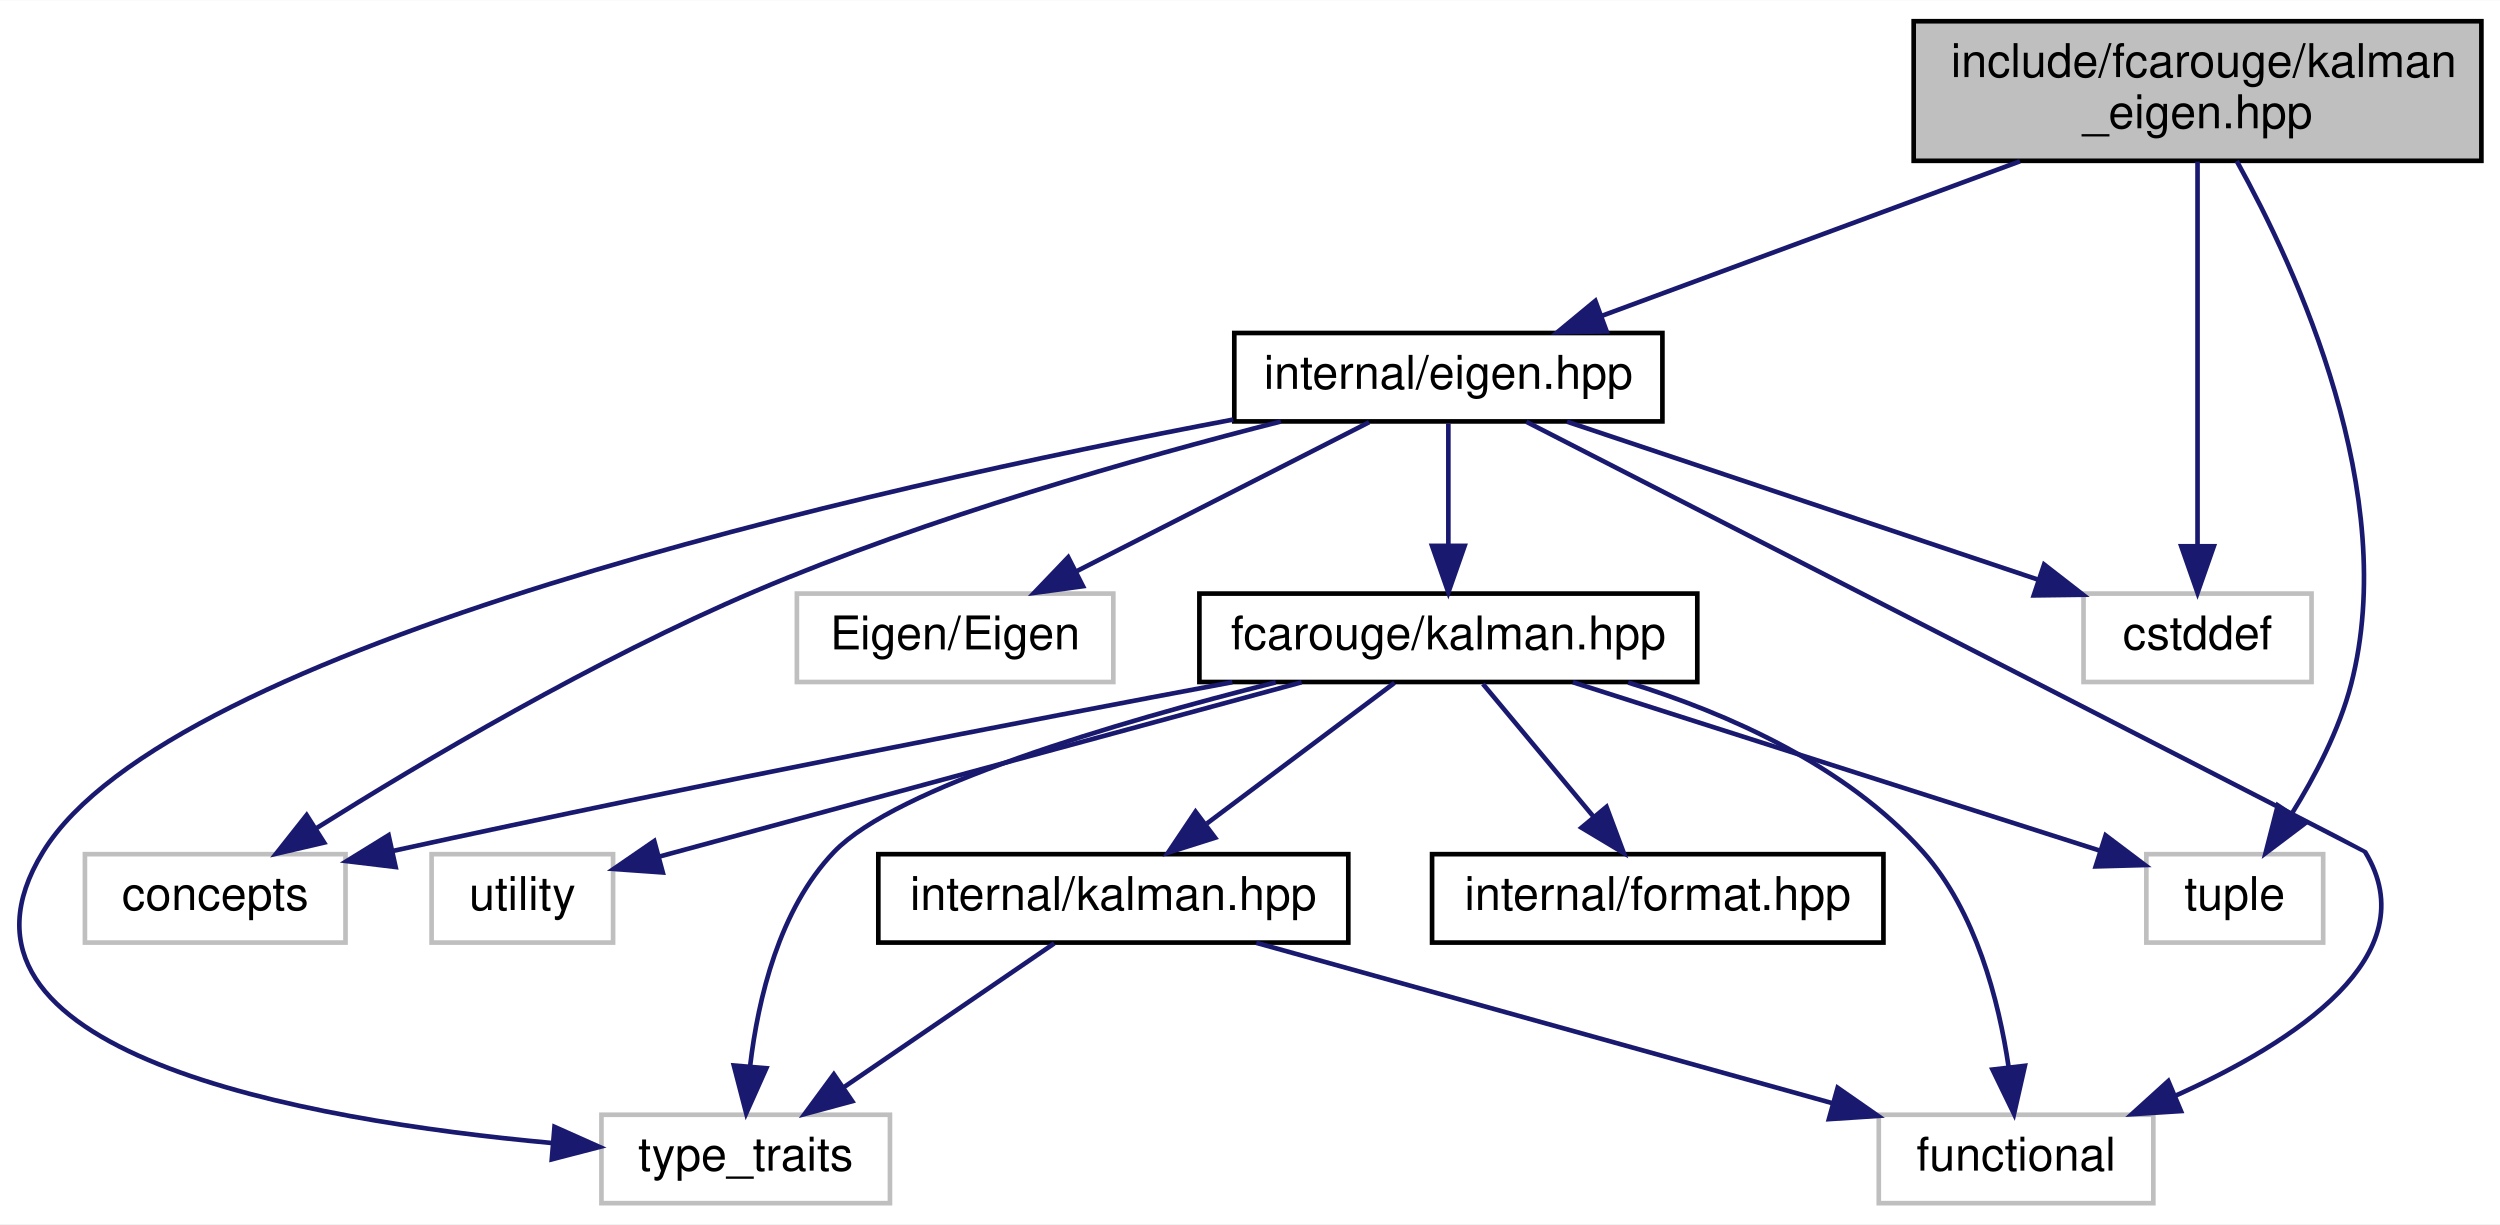
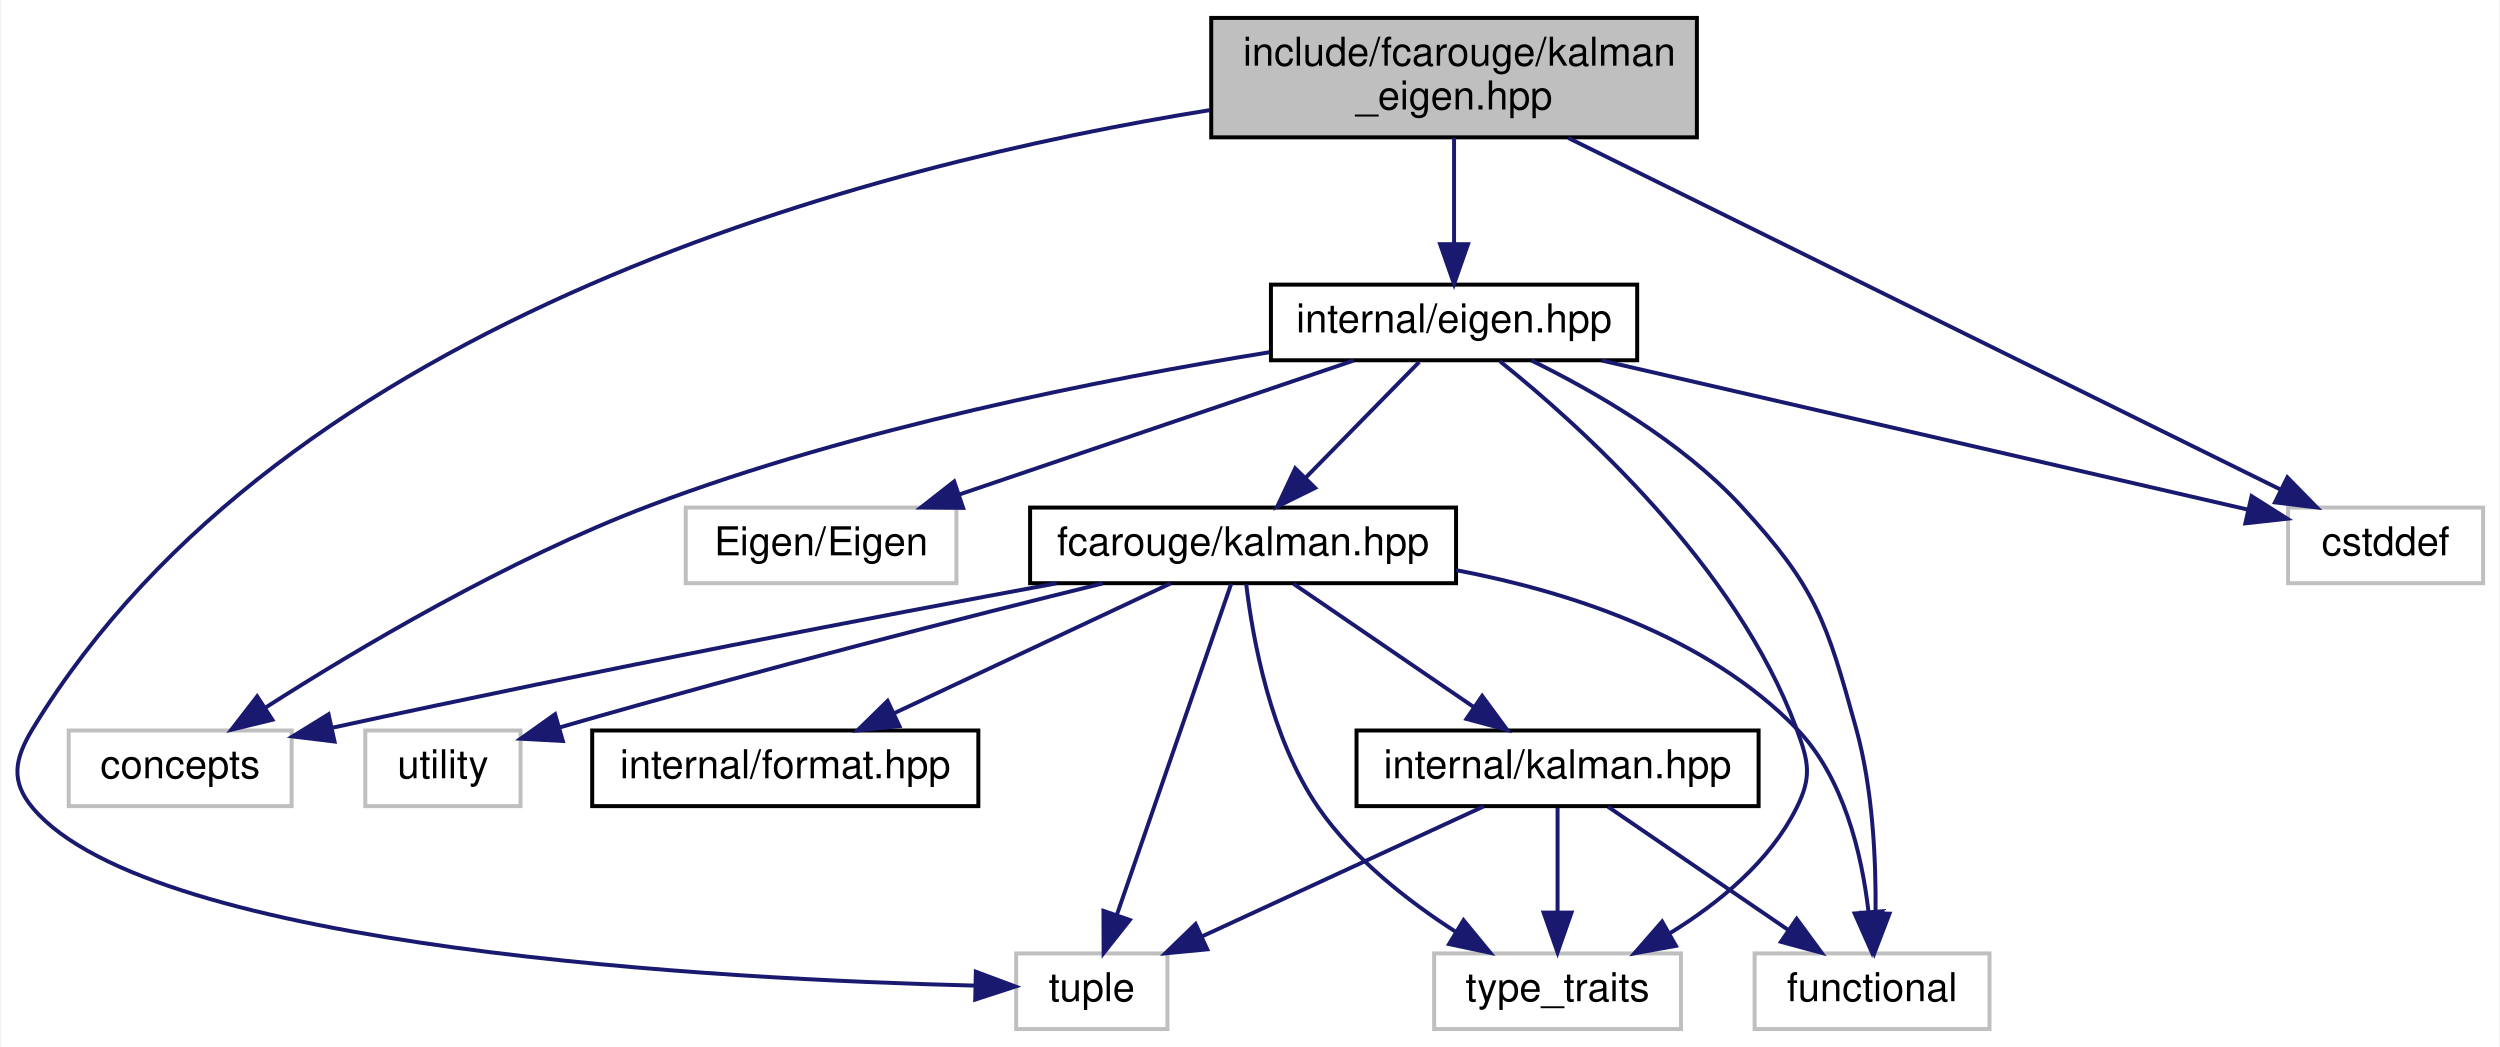
- <svg xmlns="http://www.w3.org/2000/svg" xmlns:xlink="http://www.w3.org/1999/xlink" width="537pt" height="263pt" viewBox="0.00 0.00 537.25 263.00">
+ <svg xmlns="http://www.w3.org/2000/svg" xmlns:xlink="http://www.w3.org/1999/xlink" width="628pt" height="263pt" viewBox="0.00 0.00 627.52 263.00">
  <g id="graph0" class="graph" transform="scale(1 1) rotate(0) translate(4 259)">
-     <polygon fill="white" stroke="transparent" points="-4,4 -4,-259 533.25,-259 533.25,4 -4,4" />
+     <polygon fill="white" stroke="transparent" points="-4,4 -4,-259 623.52,-259 623.52,4 -4,4" />
    <g id="node1" class="node">
      <g id="a_node1">
        <a xlink:title="Kalman operation for Eigen 3 types.">
-           <polygon fill="#bfbfbf" stroke="black" points="407.25,-224.5 407.25,-254.5 529.25,-254.5 529.25,-224.5 407.25,-224.5" />
-           <text text-anchor="start" x="415.25" y="-242.5" font-family="Helvetica,sans-Serif" font-size="10.00">include/fcarouge/kalman</text>
-           <text text-anchor="middle" x="468.25" y="-231.5" font-family="Helvetica,sans-Serif" font-size="10.00">_eigen.hpp</text>
+           <polygon fill="#bfbfbf" stroke="black" points="300.02,-224.5 300.02,-254.5 422.02,-254.5 422.02,-224.5 300.02,-224.5" />
+           <text text-anchor="start" x="308.02" y="-242.5" font-family="Helvetica,sans-Serif" font-size="10.00">include/fcarouge/kalman</text>
+           <text text-anchor="middle" x="361.02" y="-231.5" font-family="Helvetica,sans-Serif" font-size="10.00">_eigen.hpp</text>
        </a>
      </g>
    </g>
    <g id="node2" class="node">
      <g id="a_node2">
        <a xlink:href="eigen_8hpp.xhtml" target="_top" xlink:title="Kalman operation for Eigen 3 types.">
-           <polygon fill="white" stroke="black" points="261.25,-168.5 261.25,-187.5 353.25,-187.5 353.25,-168.5 261.25,-168.5" />
-           <text text-anchor="middle" x="307.25" y="-175.5" font-family="Helvetica,sans-Serif" font-size="10.00">internal/eigen.hpp</text>
+           <polygon fill="white" stroke="black" points="315.02,-168.5 315.02,-187.5 407.02,-187.5 407.02,-168.5 315.02,-168.5" />
+           <text text-anchor="middle" x="361.02" y="-175.5" font-family="Helvetica,sans-Serif" font-size="10.00">internal/eigen.hpp</text>
        </a>
      </g>
    </g>
    <g id="edge1" class="edge">
-       <path fill="none" stroke="midnightblue" d="M430.09,-224.4C402.72,-214.28 366.21,-200.79 340.12,-191.15" />
-       <polygon fill="midnightblue" stroke="midnightblue" points="341.27,-187.84 330.67,-187.66 338.84,-194.41 341.27,-187.84" />
+       <path fill="none" stroke="midnightblue" d="M361.02,-224.4C361.02,-216.47 361.02,-206.46 361.02,-197.86" />
+       <polygon fill="midnightblue" stroke="midnightblue" points="364.52,-197.66 361.02,-187.66 357.52,-197.66 364.52,-197.66" />
+     </g>
+     <g id="node7" class="node">
+       <g id="a_node7">
+         <a xlink:title=" ">
+           <polygon fill="white" stroke="#bfbfbf" points="251.02,-0.5 251.02,-19.5 289.02,-19.5 289.02,-0.5 251.02,-0.5" />
+           <text text-anchor="middle" x="270.02" y="-7.5" font-family="Helvetica,sans-Serif" font-size="10.00">tuple</text>
+         </a>
+       </g>
+     </g>
+     <g id="edge19" class="edge">
+       <path fill="none" stroke="midnightblue" d="M299.68,-231.34C215.4,-217.79 67.08,-179.72 4.02,-76 -0.59,-68.4 -1.71,-62.79 4.02,-56 34.1,-20.41 178.13,-12.96 240.8,-11.41" />
+       <polygon fill="midnightblue" stroke="midnightblue" points="240.89,-14.9 250.82,-11.19 240.74,-7.91 240.89,-14.9" />
+     </g>
+     <g id="node12" class="node">
+       <g id="a_node12">
+         <a xlink:title=" ">
+           <polygon fill="white" stroke="#bfbfbf" points="570.52,-112.5 570.52,-131.5 619.52,-131.5 619.52,-112.5 570.52,-112.5" />
+           <text text-anchor="middle" x="595.02" y="-119.5" font-family="Helvetica,sans-Serif" font-size="10.00">cstddef</text>
+         </a>
+       </g>
+     </g>
+     <g id="edge18" class="edge">
+       <path fill="none" stroke="midnightblue" d="M389.72,-224.34C435.54,-201.72 524.56,-157.78 568.78,-135.95" />
+       <polygon fill="midnightblue" stroke="midnightblue" points="570.34,-139.09 577.76,-131.52 567.24,-132.81 570.34,-139.09" />
+     </g>
+     <g id="node3" class="node">
+       <g id="a_node3">
+         <a xlink:href="kalman_8hpp.xhtml" target="_top" xlink:title="The main Kalman filter class.">
+           <polygon fill="white" stroke="black" points="254.52,-112.5 254.52,-131.5 361.52,-131.5 361.52,-112.5 254.52,-112.5" />
+           <text text-anchor="middle" x="308.02" y="-119.5" font-family="Helvetica,sans-Serif" font-size="10.00">fcarouge/kalman.hpp</text>
+         </a>
+       </g>
+     </g>
+     <g id="edge2" class="edge">
+       <path fill="none" stroke="midnightblue" d="M352.27,-168.08C344.55,-160.22 333.12,-148.57 323.81,-139.08" />
+       <polygon fill="midnightblue" stroke="midnightblue" points="326.11,-136.44 316.61,-131.75 321.12,-141.34 326.11,-136.44" />
+     </g>
+     <g id="node6" class="node">
+       <g id="a_node6">
+         <a xlink:title=" ">
+           <polygon fill="white" stroke="#bfbfbf" points="436.52,-0.5 436.52,-19.5 495.52,-19.5 495.52,-0.5 436.52,-0.5" />
+           <text text-anchor="middle" x="466.02" y="-7.5" font-family="Helvetica,sans-Serif" font-size="10.00">functional</text>
+         </a>
+       </g>
+     </g>
+     <g id="edge16" class="edge">
+       <path fill="none" stroke="midnightblue" d="M380.44,-168.45C396.18,-160.74 418.13,-148.14 433.02,-132 452.03,-111.4 454.56,-103.02 462.02,-76 466.22,-60.83 467.03,-42.93 466.9,-29.77" />
+       <polygon fill="midnightblue" stroke="midnightblue" points="470.4,-29.49 466.61,-19.6 463.4,-29.7 470.4,-29.49" />
+     </g>
+     <g id="node8" class="node">
+       <g id="a_node8">
+         <a xlink:title=" ">
+           <polygon fill="white" stroke="#bfbfbf" points="356.02,-0.5 356.02,-19.5 418.02,-19.5 418.02,-0.5 356.02,-0.5" />
+           <text text-anchor="middle" x="387.02" y="-7.5" font-family="Helvetica,sans-Serif" font-size="10.00">type_traits</text>
+         </a>
+       </g>
+     </g>
+     <g id="edge17" class="edge">
+       <path fill="none" stroke="midnightblue" d="M372.52,-168.26C392.28,-152.43 431.99,-116.85 447.02,-76 450.09,-67.66 451,-63.95 447.02,-56 440.29,-42.54 427.42,-32.07 415.31,-24.62" />
+       <polygon fill="midnightblue" stroke="midnightblue" points="416.74,-21.41 406.32,-19.52 413.29,-27.5 416.74,-21.41" />
    </g>
    <g id="node9" class="node">
      <g id="a_node9">
        <a xlink:title=" ">
-           <polygon fill="white" stroke="#bfbfbf" points="457.25,-56.5 457.25,-75.5 495.25,-75.5 495.25,-56.5 457.25,-56.5" />
-           <text text-anchor="middle" x="476.25" y="-63.5" font-family="Helvetica,sans-Serif" font-size="10.00">tuple</text>
+           <polygon fill="white" stroke="#bfbfbf" points="13.02,-56.5 13.02,-75.5 69.02,-75.5 69.02,-56.5 13.02,-56.5" />
+           <text text-anchor="middle" x="41.02" y="-63.5" font-family="Helvetica,sans-Serif" font-size="10.00">concepts</text>
        </a>
      </g>
    </g>
-     <g id="edge18" class="edge">
-       <path fill="none" stroke="midnightblue" d="M476.67,-224.46C489.62,-201.13 511.83,-152.87 501.25,-112 498.7,-102.18 493.49,-92.21 488.49,-84.17" />
-       <polygon fill="midnightblue" stroke="midnightblue" points="491.33,-82.11 482.87,-75.73 485.5,-85.99 491.33,-82.11" />
+     <g id="edge14" class="edge">
+       <path fill="none" stroke="midnightblue" d="M314.62,-170.51C272.96,-163.79 210.61,-151.5 159.02,-132 123.45,-118.56 85.46,-95.97 62.48,-81.27" />
+       <polygon fill="midnightblue" stroke="midnightblue" points="64.17,-78.2 53.88,-75.7 60.36,-84.07 64.17,-78.2" />
    </g>
-     <g id="node12" class="node">
-       <g id="a_node12">
+     <g id="node11" class="node">
+       <g id="a_node11">
        <a xlink:title=" ">
-           <polygon fill="white" stroke="#bfbfbf" points="443.75,-112.5 443.75,-131.5 492.75,-131.5 492.75,-112.5 443.75,-112.5" />
-           <text text-anchor="middle" x="468.25" y="-119.5" font-family="Helvetica,sans-Serif" font-size="10.00">cstddef</text>
-         </a>
-       </g>
-     </g>
-     <g id="edge17" class="edge">
-       <path fill="none" stroke="midnightblue" d="M468.25,-224.34C468.25,-203.62 468.25,-165.02 468.25,-141.9" />
-       <polygon fill="midnightblue" stroke="midnightblue" points="471.75,-141.67 468.25,-131.67 464.75,-141.67 471.75,-141.67" />
-     </g>
-     <g id="node3" class="node">
-       <g id="a_node3">
-         <a xlink:href="kalman_8hpp.xhtml" target="_top" xlink:title="The main Kalman filter class.">
-           <polygon fill="white" stroke="black" points="253.75,-112.5 253.75,-131.5 360.75,-131.5 360.75,-112.5 253.75,-112.5" />
-           <text text-anchor="middle" x="307.25" y="-119.5" font-family="Helvetica,sans-Serif" font-size="10.00">fcarouge/kalman.hpp</text>
-         </a>
-       </g>
-     </g>
-     <g id="edge2" class="edge">
-       <path fill="none" stroke="midnightblue" d="M307.25,-168.08C307.25,-161.01 307.25,-150.86 307.25,-141.99" />
-       <polygon fill="midnightblue" stroke="midnightblue" points="310.75,-141.75 307.25,-131.75 303.75,-141.75 310.75,-141.75" />
-     </g>
-     <g id="node6" class="node">
-       <g id="a_node6">
-         <a xlink:title=" ">
-           <polygon fill="white" stroke="#bfbfbf" points="399.75,-0.5 399.75,-19.5 458.75,-19.5 458.75,-0.5 399.75,-0.5" />
-           <text text-anchor="middle" x="429.25" y="-7.5" font-family="Helvetica,sans-Serif" font-size="10.00">functional</text>
-         </a>
-       </g>
-     </g>
-     <g id="edge15" class="edge">
-       <path fill="none" stroke="midnightblue" d="M324.03,-168.41C371.62,-144.06 504.08,-76.27 504.25,-76 517.85,-53.74 489.13,-35.07 463.39,-23.54" />
-       <polygon fill="midnightblue" stroke="midnightblue" points="464.69,-20.29 454.12,-19.62 461.97,-26.74 464.69,-20.29" />
-     </g>
-     <g id="node7" class="node">
-       <g id="a_node7">
-         <a xlink:title=" ">
-           <polygon fill="white" stroke="#bfbfbf" points="125.25,-0.5 125.25,-19.5 187.25,-19.5 187.25,-0.5 125.25,-0.5" />
-           <text text-anchor="middle" x="156.25" y="-7.5" font-family="Helvetica,sans-Serif" font-size="10.00">type_traits</text>
-         </a>
-       </g>
-     </g>
-     <g id="edge16" class="edge">
-       <path fill="none" stroke="midnightblue" d="M261.01,-168.9C183.34,-154.19 32.48,-120.42 5.25,-76 -21.19,-32.89 61.31,-18.31 114.61,-13.43" />
-       <polygon fill="midnightblue" stroke="midnightblue" points="115.16,-16.9 124.84,-12.58 114.58,-9.92 115.16,-16.9" />
-     </g>
-     <g id="node8" class="node">
-       <g id="a_node8">
-         <a xlink:title=" ">
-           <polygon fill="white" stroke="#bfbfbf" points="14.25,-56.5 14.25,-75.5 70.25,-75.5 70.25,-56.5 14.25,-56.5" />
-           <text text-anchor="middle" x="42.25" y="-63.5" font-family="Helvetica,sans-Serif" font-size="10.00">concepts</text>
+           <polygon fill="white" stroke="#bfbfbf" points="168.02,-112.5 168.02,-131.5 236.02,-131.5 236.02,-112.5 168.02,-112.5" />
+           <text text-anchor="middle" x="202.02" y="-119.5" font-family="Helvetica,sans-Serif" font-size="10.00">Eigen/Eigen</text>
        </a>
      </g>
    </g>
    <g id="edge13" class="edge">
-       <path fill="none" stroke="midnightblue" d="M271.25,-168.48C240.59,-160.67 195.67,-147.91 158.25,-132 123.89,-117.39 86.65,-95.3 63.88,-81.01" />
-       <polygon fill="midnightblue" stroke="midnightblue" points="65.65,-77.99 55.33,-75.59 61.9,-83.9 65.65,-77.99" />
+       <path fill="none" stroke="midnightblue" d="M335.83,-168.44C309.08,-159.36 266.62,-144.94 236.72,-134.78" />
+       <polygon fill="midnightblue" stroke="midnightblue" points="237.69,-131.42 227.1,-131.52 235.44,-138.05 237.69,-131.42" />
    </g>
-     <g id="node11" class="node">
-       <g id="a_node11">
+     <g id="edge15" class="edge">
+       <path fill="none" stroke="midnightblue" d="M398.1,-168.44C442.72,-158.15 517.05,-140.99 560.5,-130.97" />
+       <polygon fill="midnightblue" stroke="midnightblue" points="561.36,-134.36 570.32,-128.7 559.79,-127.54 561.36,-134.36" />
+     </g>
+     <g id="node4" class="node">
+       <g id="a_node4">
+         <a xlink:href="format_8hpp.xhtml" target="_top" xlink:title=" ">
+           <polygon fill="white" stroke="black" points="144.52,-56.5 144.52,-75.5 241.52,-75.5 241.52,-56.5 144.52,-56.5" />
+           <text text-anchor="middle" x="193.02" y="-63.5" font-family="Helvetica,sans-Serif" font-size="10.00">internal/format.hpp</text>
+         </a>
+       </g>
+     </g>
+     <g id="edge3" class="edge">
+       <path fill="none" stroke="midnightblue" d="M289.8,-112.44C271.13,-103.68 241.87,-89.94 220.41,-79.86" />
+       <polygon fill="midnightblue" stroke="midnightblue" points="221.7,-76.6 211.16,-75.52 218.72,-82.93 221.7,-76.6" />
+     </g>
+     <g id="node5" class="node">
+       <g id="a_node5">
+         <a xlink:href="internal_2kalman_8hpp.xhtml" target="_top" xlink:title=" ">
+           <polygon fill="white" stroke="black" points="336.52,-56.5 336.52,-75.5 437.52,-75.5 437.52,-56.5 336.52,-56.5" />
+           <text text-anchor="middle" x="387.02" y="-63.5" font-family="Helvetica,sans-Serif" font-size="10.00">internal/kalman.hpp</text>
+         </a>
+       </g>
+     </g>
+     <g id="edge4" class="edge">
+       <path fill="none" stroke="midnightblue" d="M320.72,-112.32C332.92,-103.98 351.6,-91.21 366.03,-81.35" />
+       <polygon fill="midnightblue" stroke="midnightblue" points="368.08,-84.19 374.36,-75.65 364.13,-78.41 368.08,-84.19" />
+     </g>
+     <g id="edge9" class="edge">
+       <path fill="none" stroke="midnightblue" d="M361.58,-115.77C390.46,-110.27 424.66,-99.01 447.02,-76 458.92,-63.76 463.43,-44.49 465.11,-30.11" />
+       <polygon fill="midnightblue" stroke="midnightblue" points="468.62,-30.1 465.94,-19.85 461.65,-29.54 468.62,-30.1" />
+     </g>
+     <g id="edge10" class="edge">
+       <path fill="none" stroke="midnightblue" d="M305.04,-112.37C298.88,-94.54 284.63,-53.3 276.34,-29.27" />
+       <polygon fill="midnightblue" stroke="midnightblue" points="279.56,-27.9 272.99,-19.59 272.95,-30.19 279.56,-27.9" />
+     </g>
+     <g id="edge11" class="edge">
+       <path fill="none" stroke="midnightblue" d="M308.81,-112.26C310.38,-99.02 314.84,-73.59 327.02,-56 335.83,-43.29 349.37,-32.69 361.36,-24.98" />
+       <polygon fill="midnightblue" stroke="midnightblue" points="363.4,-27.84 370.13,-19.65 359.77,-21.85 363.4,-27.84" />
+     </g>
+     <g id="edge8" class="edge">
+       <path fill="none" stroke="midnightblue" d="M261.2,-112.48C216.82,-104.27 148.04,-91.16 79.4,-76.23" />
+       <polygon fill="midnightblue" stroke="midnightblue" points="79.79,-72.73 69.27,-74.01 78.29,-79.57 79.79,-72.73" />
+     </g>
+     <g id="node10" class="node">
+       <g id="a_node10">
        <a xlink:title=" ">
-           <polygon fill="white" stroke="#bfbfbf" points="167.25,-112.5 167.25,-131.5 235.25,-131.5 235.25,-112.5 167.25,-112.5" />
-           <text text-anchor="middle" x="201.25" y="-119.5" font-family="Helvetica,sans-Serif" font-size="10.00">Eigen/Eigen</text>
+           <polygon fill="white" stroke="#bfbfbf" points="87.52,-56.5 87.52,-75.5 126.52,-75.5 126.52,-56.5 87.52,-56.5" />
+           <text text-anchor="middle" x="107.02" y="-63.5" font-family="Helvetica,sans-Serif" font-size="10.00">utility</text>
        </a>
      </g>
    </g>
    <g id="edge12" class="edge">
-       <path fill="none" stroke="midnightblue" d="M290.21,-168.32C273.22,-159.66 246.87,-146.24 227.25,-136.25" />
-       <polygon fill="midnightblue" stroke="midnightblue" points="228.73,-133.08 218.23,-131.65 225.56,-139.31 228.73,-133.08" />
+       <path fill="none" stroke="midnightblue" d="M272.74,-112.44C239.72,-104.3 188.81,-91.39 136.37,-76.28" />
+       <polygon fill="midnightblue" stroke="midnightblue" points="137.14,-72.86 126.56,-73.44 135.19,-79.58 137.14,-72.86" />
    </g>
-     <g id="edge14" class="edge">
-       <path fill="none" stroke="midnightblue" d="M332.76,-168.44C360.08,-159.28 403.6,-144.68 433.91,-134.52" />
-       <polygon fill="midnightblue" stroke="midnightblue" points="435.28,-137.75 443.65,-131.25 433.05,-131.11 435.28,-137.75" />
+     <g id="edge5" class="edge">
+       <path fill="none" stroke="midnightblue" d="M399.72,-56.32C411.92,-47.98 430.6,-35.21 445.03,-25.35" />
+       <polygon fill="midnightblue" stroke="midnightblue" points="447.08,-28.19 453.36,-19.65 443.13,-22.41 447.08,-28.19" />
    </g>
-     <g id="node4" class="node">
-       <g id="a_node4">
-         <a xlink:href="format_8hpp.xhtml" target="_top" xlink:title=" ">
-           <polygon fill="white" stroke="black" points="303.75,-56.5 303.75,-75.5 400.75,-75.5 400.75,-56.5 303.75,-56.5" />
-           <text text-anchor="middle" x="352.25" y="-63.5" font-family="Helvetica,sans-Serif" font-size="10.00">internal/format.hpp</text>
-         </a>
-       </g>
-     </g>
-     <g id="edge3" class="edge">
-       <path fill="none" stroke="midnightblue" d="M314.68,-112.08C321.1,-104.38 330.55,-93.03 338.37,-83.65" />
-       <polygon fill="midnightblue" stroke="midnightblue" points="341.24,-85.67 344.95,-75.75 335.86,-81.19 341.24,-85.67" />
-     </g>
-     <g id="node5" class="node">
-       <g id="a_node5">
-         <a xlink:href="internal_2kalman_8hpp.xhtml" target="_top" xlink:title="The main Kalman filter class.">
-           <polygon fill="white" stroke="black" points="184.75,-56.5 184.75,-75.5 285.75,-75.5 285.75,-56.5 184.75,-56.5" />
-           <text text-anchor="middle" x="235.25" y="-63.5" font-family="Helvetica,sans-Serif" font-size="10.00">internal/kalman.hpp</text>
-         </a>
-       </g>
-     </g>
-     <g id="edge4" class="edge">
-       <path fill="none" stroke="midnightblue" d="M295.68,-112.32C284.82,-104.18 268.36,-91.84 255.36,-82.09" />
-       <polygon fill="midnightblue" stroke="midnightblue" points="257.12,-79.03 247.02,-75.83 252.92,-84.63 257.12,-79.03" />
-     </g>
-     <g id="edge8" class="edge">
-       <path fill="none" stroke="midnightblue" d="M345.9,-112.38C367.28,-105.76 392.78,-94.51 409.25,-76 420.64,-63.19 425.54,-44 427.65,-29.79" />
-       <polygon fill="midnightblue" stroke="midnightblue" points="431.15,-30.02 428.81,-19.68 424.19,-29.21 431.15,-30.02" />
-     </g>
-     <g id="edge10" class="edge">
-       <path fill="none" stroke="midnightblue" d="M270.16,-112.42C235.95,-103.81 188.51,-89.86 175.25,-76 163.44,-63.67 158.92,-44.42 157.21,-30.06" />
-       <polygon fill="midnightblue" stroke="midnightblue" points="160.68,-29.5 156.36,-19.82 153.7,-30.08 160.68,-29.5" />
+     <g id="edge6" class="edge">
+       <path fill="none" stroke="midnightblue" d="M368.48,-56.44C349.4,-47.64 319.45,-33.81 297.59,-23.72" />
+       <polygon fill="midnightblue" stroke="midnightblue" points="299.02,-20.53 288.48,-19.52 296.09,-26.88 299.02,-20.53" />
    </g>
    <g id="edge7" class="edge">
-       <path fill="none" stroke="midnightblue" d="M260.83,-112.46C216.84,-104.22 148.66,-91.1 80.54,-76.22" />
-       <polygon fill="midnightblue" stroke="midnightblue" points="81.02,-72.74 70.5,-74.01 79.51,-79.57 81.02,-72.74" />
-     </g>
-     <g id="edge9" class="edge">
-       <path fill="none" stroke="midnightblue" d="M334.02,-112.44C364.93,-102.57 415.57,-86.39 447.35,-76.23" />
-       <polygon fill="midnightblue" stroke="midnightblue" points="448.49,-79.54 456.95,-73.16 446.36,-72.87 448.49,-79.54" />
-     </g>
-     <g id="node10" class="node">
-       <g id="a_node10">
-         <a xlink:title=" ">
-           <polygon fill="white" stroke="#bfbfbf" points="88.75,-56.5 88.75,-75.5 127.75,-75.5 127.75,-56.5 88.75,-56.5" />
-           <text text-anchor="middle" x="108.25" y="-63.5" font-family="Helvetica,sans-Serif" font-size="10.00">utility</text>
-         </a>
-       </g>
-     </g>
-     <g id="edge11" class="edge">
-       <path fill="none" stroke="midnightblue" d="M275.71,-112.44C237.75,-102.14 174.49,-84.98 137.55,-74.95" />
-       <polygon fill="midnightblue" stroke="midnightblue" points="138.43,-71.57 127.87,-72.32 136.6,-78.32 138.43,-71.57" />
-     </g>
-     <g id="edge5" class="edge">
-       <path fill="none" stroke="midnightblue" d="M265.99,-56.44C299.48,-47.12 353.17,-32.17 389.77,-21.99" />
-       <polygon fill="midnightblue" stroke="midnightblue" points="390.91,-25.3 399.6,-19.25 389.03,-18.56 390.91,-25.3" />
-     </g>
-     <g id="edge6" class="edge">
-       <path fill="none" stroke="midnightblue" d="M222.55,-56.32C210.34,-47.98 191.67,-35.21 177.24,-25.35" />
-       <polygon fill="midnightblue" stroke="midnightblue" points="179.14,-22.41 168.91,-19.65 175.19,-28.19 179.14,-22.41" />
+       <path fill="none" stroke="midnightblue" d="M387.02,-56.08C387.02,-49.01 387.02,-38.86 387.02,-29.99" />
+       <polygon fill="midnightblue" stroke="midnightblue" points="390.52,-29.75 387.02,-19.75 383.52,-29.75 390.52,-29.75" />
    </g>
  </g>
</svg>
